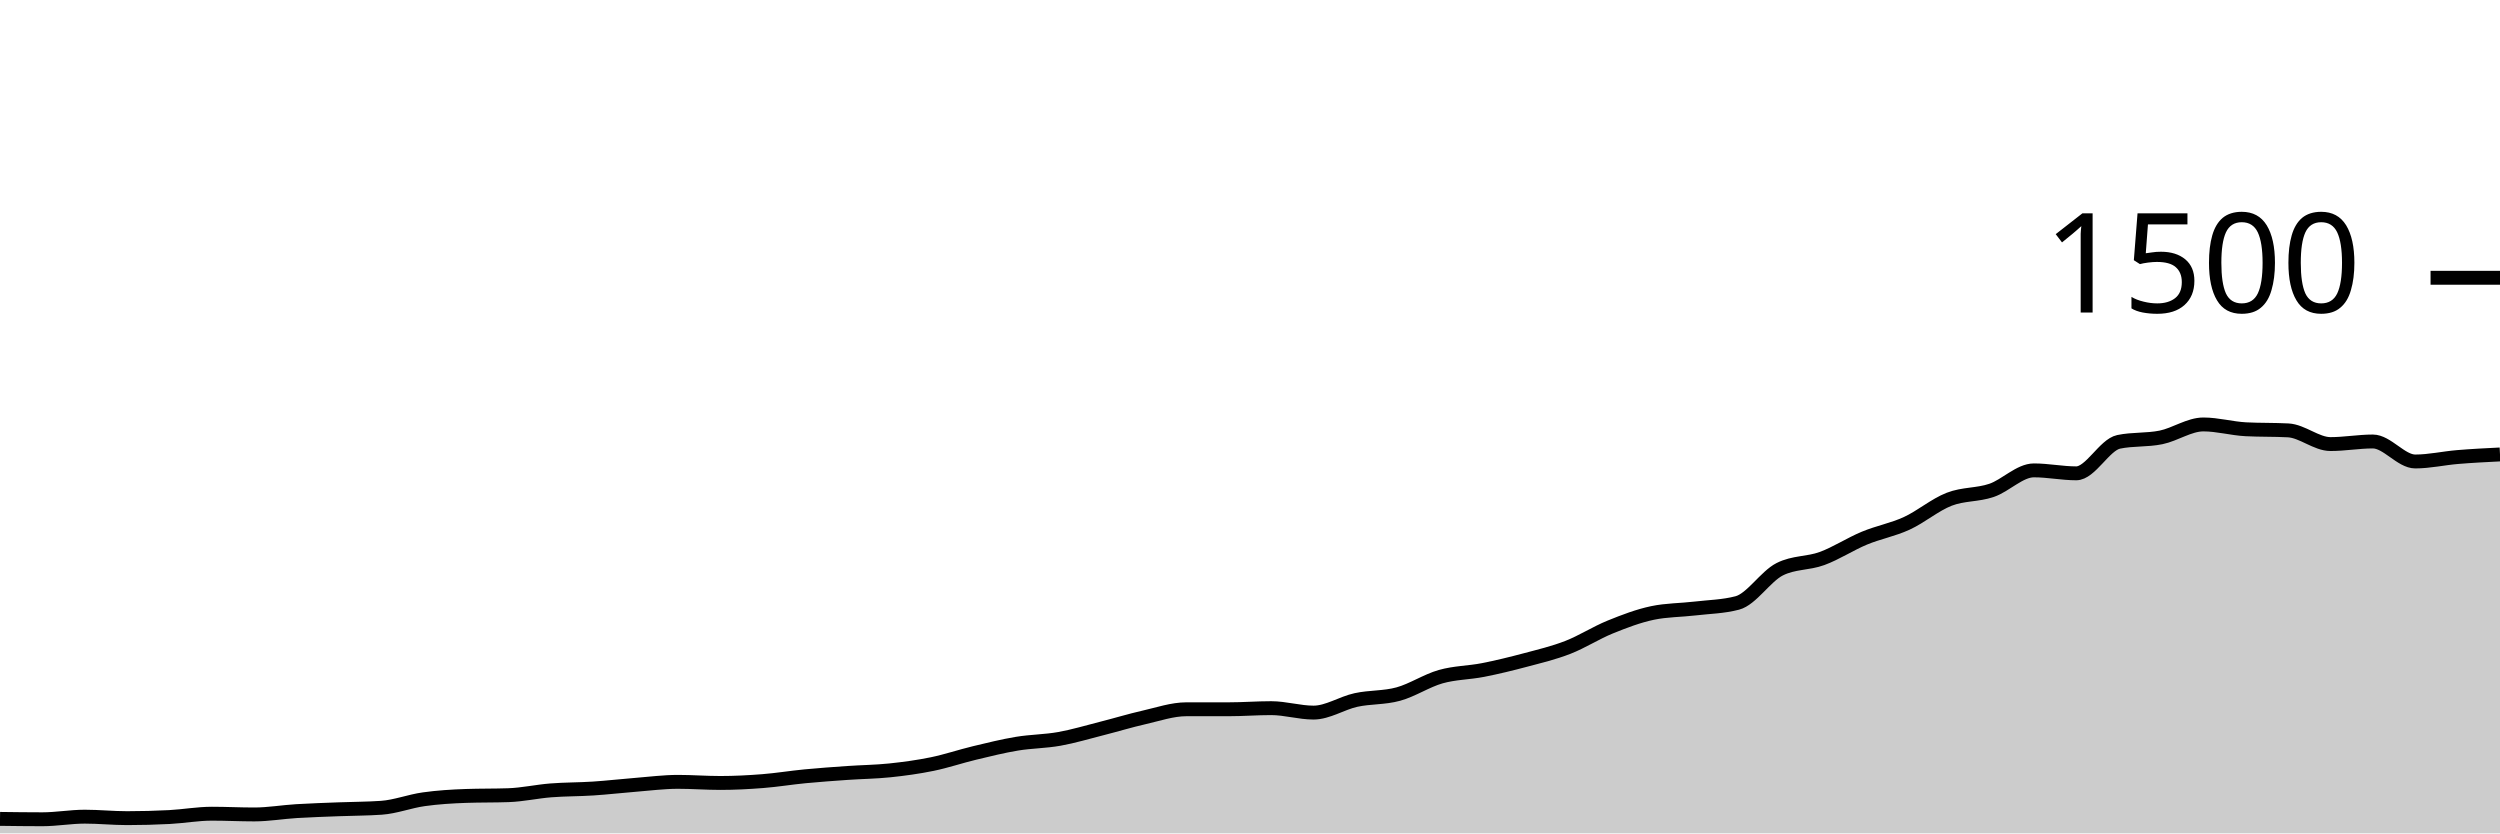
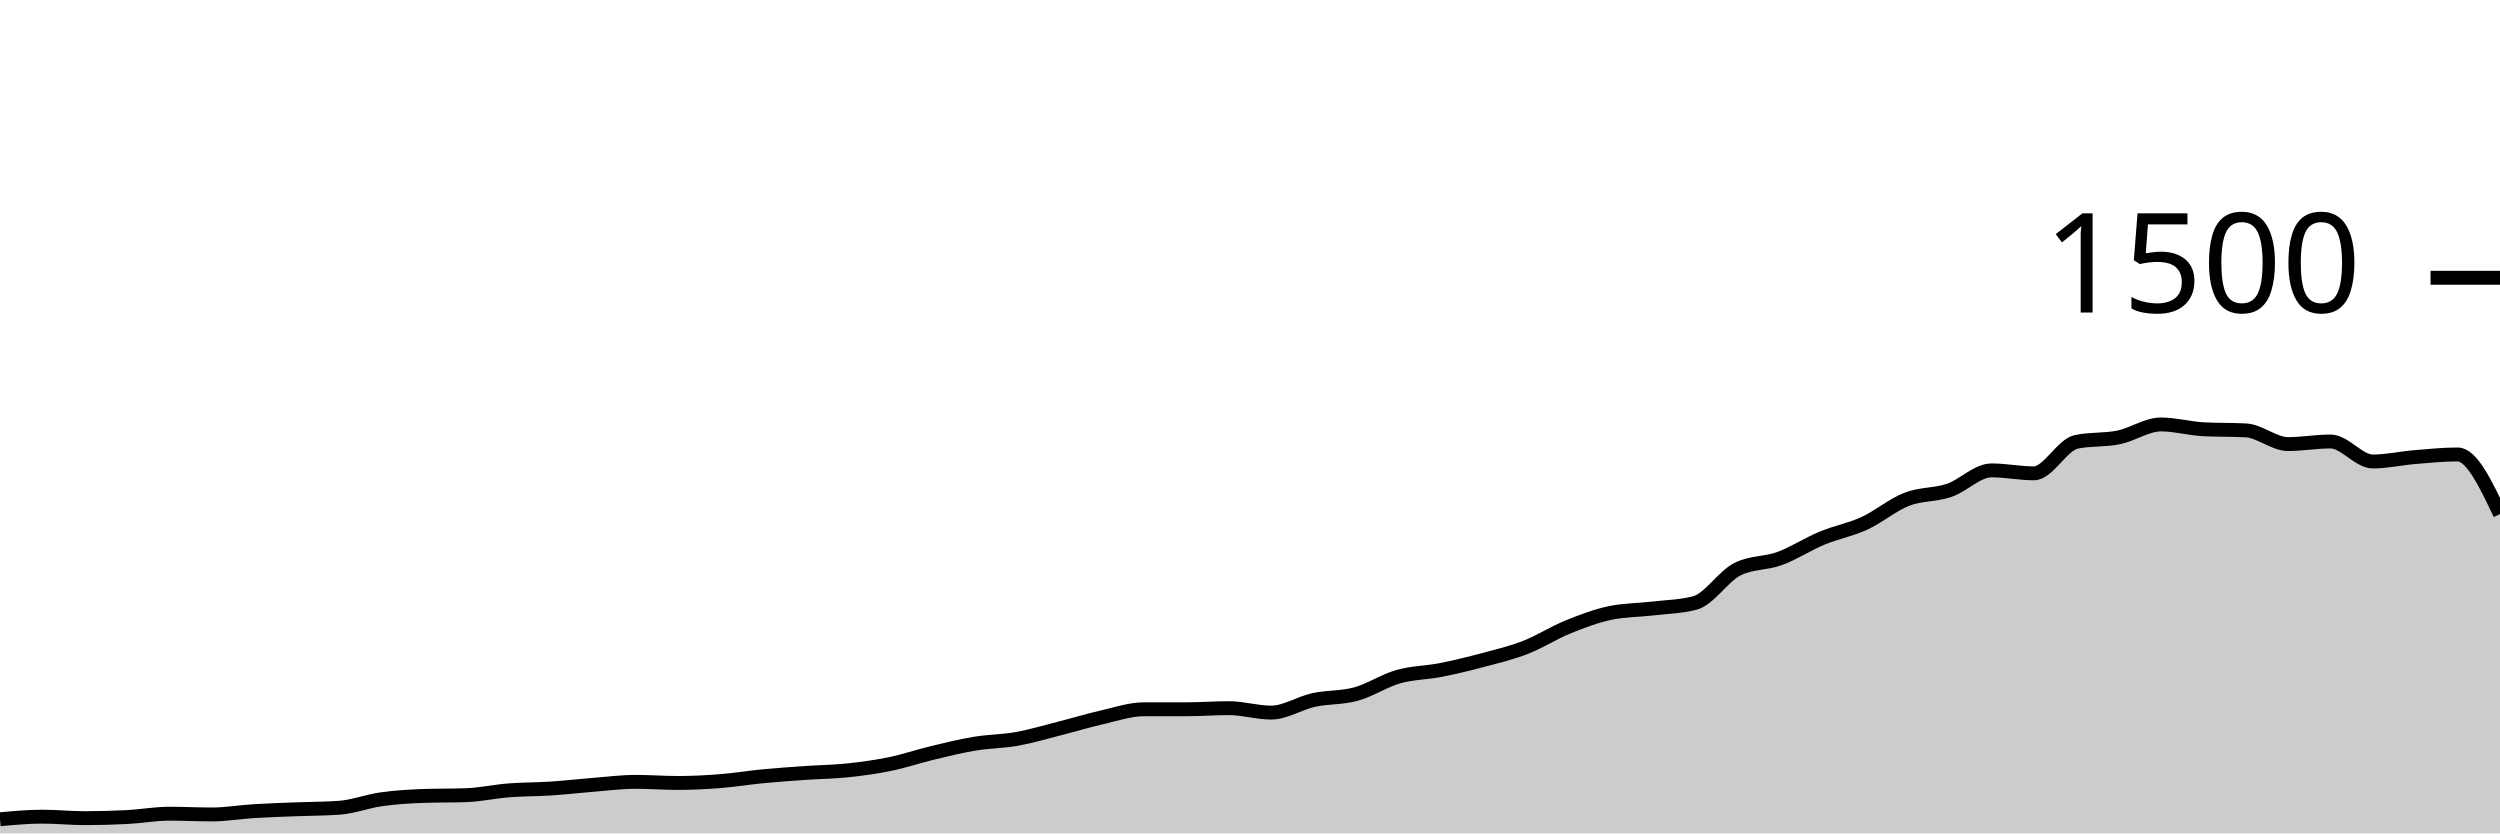
<svg xmlns="http://www.w3.org/2000/svg" viewBox="0 0 180 60">
  <g transform="translate(0,20)">
-     <path class="area" fill="rgba(0, 0, 0, 0.2)" d="M0,38.96C1.017,38.973,2.034,38.987,3.051,38.987C4.068,38.987,5.085,38.8,6.102,38.8C7.119,38.8,8.136,38.907,9.153,38.907C10.169,38.907,11.186,38.88,12.203,38.827C13.22,38.773,14.237,38.587,15.254,38.587C16.271,38.587,17.288,38.64,18.305,38.64C19.322,38.64,20.339,38.462,21.356,38.4C22.373,38.338,23.39,38.307,24.407,38.267C25.424,38.227,26.441,38.231,27.458,38.16C28.475,38.089,29.492,37.689,30.508,37.547C31.525,37.404,32.542,37.342,33.559,37.307C34.576,37.271,35.593,37.289,36.61,37.253C37.627,37.218,38.644,36.987,39.661,36.907C40.678,36.827,41.695,36.84,42.712,36.773C43.729,36.707,44.746,36.587,45.763,36.507C46.78,36.427,47.797,36.293,48.814,36.293C49.831,36.293,50.847,36.373,51.864,36.373C52.881,36.373,53.898,36.32,54.915,36.24C55.932,36.16,56.949,35.991,57.966,35.893C58.983,35.796,60,35.724,61.017,35.653C62.034,35.582,63.051,35.573,64.068,35.467C65.085,35.36,66.102,35.222,67.119,35.013C68.136,34.804,69.153,34.458,70.169,34.213C71.186,33.969,72.203,33.716,73.22,33.547C74.237,33.378,75.254,33.382,76.271,33.2C77.288,33.018,78.305,32.711,79.322,32.453C80.339,32.196,81.356,31.884,82.373,31.653C83.39,31.422,84.407,31.067,85.424,31.067C86.441,31.067,87.458,31.067,88.475,31.067C89.492,31.067,90.508,30.987,91.525,30.987C92.542,30.987,93.559,31.307,94.576,31.307C95.593,31.307,96.61,30.622,97.627,30.4C98.644,30.178,99.661,30.253,100.678,29.973C101.695,29.693,102.712,29.009,103.729,28.72C104.746,28.431,105.763,28.44,106.78,28.24C107.797,28.04,108.814,27.791,109.831,27.52C110.847,27.249,111.864,27.009,112.881,26.613C113.898,26.218,114.915,25.56,115.932,25.147C116.949,24.733,117.966,24.347,118.983,24.133C120,23.92,121.017,23.933,122.034,23.813C123.051,23.693,124.068,23.68,125.085,23.413C126.102,23.147,127.119,21.502,128.136,20.987C129.153,20.471,130.169,20.587,131.186,20.213C132.203,19.84,133.22,19.169,134.237,18.747C135.254,18.324,136.271,18.147,137.288,17.68C138.305,17.213,139.322,16.342,140.339,15.947C141.356,15.551,142.373,15.653,143.39,15.307C144.407,14.96,145.424,13.867,146.441,13.867C147.458,13.867,148.475,14.08,149.492,14.08C150.508,14.08,151.525,12.027,152.542,11.813C153.559,11.6,154.576,11.702,155.593,11.493C156.61,11.284,157.627,10.56,158.644,10.56C159.661,10.56,160.678,10.853,161.695,10.907C162.712,10.96,163.729,10.933,164.746,10.987C165.763,11.04,166.78,11.973,167.797,11.973C168.814,11.973,169.831,11.787,170.847,11.787C171.864,11.787,172.881,13.227,173.898,13.227C174.915,13.227,175.932,12.991,176.949,12.907C177.966,12.822,178.983,12.771,180,12.72L180,40C178.983,40,177.966,40,176.949,40C175.932,40,174.915,40,173.898,40C172.881,40,171.864,40,170.847,40C169.831,40,168.814,40,167.797,40C166.78,40,165.763,40,164.746,40C163.729,40,162.712,40,161.695,40C160.678,40,159.661,40,158.644,40C157.627,40,156.61,40,155.593,40C154.576,40,153.559,40,152.542,40C151.525,40,150.508,40,149.492,40C148.475,40,147.458,40,146.441,40C145.424,40,144.407,40,143.39,40C142.373,40,141.356,40,140.339,40C139.322,40,138.305,40,137.288,40C136.271,40,135.254,40,134.237,40C133.22,40,132.203,40,131.186,40C130.169,40,129.153,40,128.136,40C127.119,40,126.102,40,125.085,40C124.068,40,123.051,40,122.034,40C121.017,40,120,40,118.983,40C117.966,40,116.949,40,115.932,40C114.915,40,113.898,40,112.881,40C111.864,40,110.847,40,109.831,40C108.814,40,107.797,40,106.78,40C105.763,40,104.746,40,103.729,40C102.712,40,101.695,40,100.678,40C99.661,40,98.644,40,97.627,40C96.61,40,95.593,40,94.576,40C93.559,40,92.542,40,91.525,40C90.508,40,89.492,40,88.475,40C87.458,40,86.441,40,85.424,40C84.407,40,83.39,40,82.373,40C81.356,40,80.339,40,79.322,40C78.305,40,77.288,40,76.271,40C75.254,40,74.237,40,73.22,40C72.203,40,71.186,40,70.169,40C69.153,40,68.136,40,67.119,40C66.102,40,65.085,40,64.068,40C63.051,40,62.034,40,61.017,40C60,40,58.983,40,57.966,40C56.949,40,55.932,40,54.915,40C53.898,40,52.881,40,51.864,40C50.847,40,49.831,40,48.814,40C47.797,40,46.78,40,45.763,40C44.746,40,43.729,40,42.712,40C41.695,40,40.678,40,39.661,40C38.644,40,37.627,40,36.61,40C35.593,40,34.576,40,33.559,40C32.542,40,31.525,40,30.508,40C29.492,40,28.475,40,27.458,40C26.441,40,25.424,40,24.407,40C23.39,40,22.373,40,21.356,40C20.339,40,19.322,40,18.305,40C17.288,40,16.271,40,15.254,40C14.237,40,13.22,40,12.203,40C11.186,40,10.169,40,9.153,40C8.136,40,7.119,40,6.102,40C5.085,40,4.068,40,3.051,40C2.034,40,1.017,40,0,40Z" />
-     <path class="line" stroke="black" fill="none" d="M0,38.96C1.017,38.973,2.034,38.987,3.051,38.987C4.068,38.987,5.085,38.8,6.102,38.8C7.119,38.8,8.136,38.907,9.153,38.907C10.169,38.907,11.186,38.88,12.203,38.827C13.22,38.773,14.237,38.587,15.254,38.587C16.271,38.587,17.288,38.64,18.305,38.64C19.322,38.64,20.339,38.462,21.356,38.4C22.373,38.338,23.39,38.307,24.407,38.267C25.424,38.227,26.441,38.231,27.458,38.16C28.475,38.089,29.492,37.689,30.508,37.547C31.525,37.404,32.542,37.342,33.559,37.307C34.576,37.271,35.593,37.289,36.61,37.253C37.627,37.218,38.644,36.987,39.661,36.907C40.678,36.827,41.695,36.84,42.712,36.773C43.729,36.707,44.746,36.587,45.763,36.507C46.78,36.427,47.797,36.293,48.814,36.293C49.831,36.293,50.847,36.373,51.864,36.373C52.881,36.373,53.898,36.32,54.915,36.24C55.932,36.16,56.949,35.991,57.966,35.893C58.983,35.796,60,35.724,61.017,35.653C62.034,35.582,63.051,35.573,64.068,35.467C65.085,35.36,66.102,35.222,67.119,35.013C68.136,34.804,69.153,34.458,70.169,34.213C71.186,33.969,72.203,33.716,73.22,33.547C74.237,33.378,75.254,33.382,76.271,33.2C77.288,33.018,78.305,32.711,79.322,32.453C80.339,32.196,81.356,31.884,82.373,31.653C83.39,31.422,84.407,31.067,85.424,31.067C86.441,31.067,87.458,31.067,88.475,31.067C89.492,31.067,90.508,30.987,91.525,30.987C92.542,30.987,93.559,31.307,94.576,31.307C95.593,31.307,96.61,30.622,97.627,30.4C98.644,30.178,99.661,30.253,100.678,29.973C101.695,29.693,102.712,29.009,103.729,28.72C104.746,28.431,105.763,28.44,106.78,28.24C107.797,28.04,108.814,27.791,109.831,27.52C110.847,27.249,111.864,27.009,112.881,26.613C113.898,26.218,114.915,25.56,115.932,25.147C116.949,24.733,117.966,24.347,118.983,24.133C120,23.92,121.017,23.933,122.034,23.813C123.051,23.693,124.068,23.68,125.085,23.413C126.102,23.147,127.119,21.502,128.136,20.987C129.153,20.471,130.169,20.587,131.186,20.213C132.203,19.84,133.22,19.169,134.237,18.747C135.254,18.324,136.271,18.147,137.288,17.68C138.305,17.213,139.322,16.342,140.339,15.947C141.356,15.551,142.373,15.653,143.39,15.307C144.407,14.96,145.424,13.867,146.441,13.867C147.458,13.867,148.475,14.08,149.492,14.08C150.508,14.08,151.525,12.027,152.542,11.813C153.559,11.6,154.576,11.702,155.593,11.493C156.61,11.284,157.627,10.56,158.644,10.56C159.661,10.56,160.678,10.853,161.695,10.907C162.712,10.96,163.729,10.933,164.746,10.987C165.763,11.04,166.78,11.973,167.797,11.973C168.814,11.973,169.831,11.787,170.847,11.787C171.864,11.787,172.881,13.227,173.898,13.227C174.915,13.227,175.932,12.991,176.949,12.907C177.966,12.822,178.983,12.771,180,12.72" />
+     <path class="area" fill="rgba(0, 0, 0, 0.2)" d="M0,38.987C1.017,38.893,2.034,38.8,3.051,38.8C4.068,38.8,5.085,38.907,6.102,38.907C7.119,38.907,8.136,38.88,9.153,38.827C10.169,38.773,11.186,38.587,12.203,38.587C13.22,38.587,14.237,38.64,15.254,38.64C16.271,38.64,17.288,38.462,18.305,38.4C19.322,38.338,20.339,38.307,21.356,38.267C22.373,38.227,23.39,38.231,24.407,38.16C25.424,38.089,26.441,37.689,27.458,37.547C28.475,37.404,29.492,37.342,30.508,37.307C31.525,37.271,32.542,37.289,33.559,37.253C34.576,37.218,35.593,36.987,36.61,36.907C37.627,36.827,38.644,36.84,39.661,36.773C40.678,36.707,41.695,36.587,42.712,36.507C43.729,36.427,44.746,36.293,45.763,36.293C46.78,36.293,47.797,36.373,48.814,36.373C49.831,36.373,50.847,36.32,51.864,36.24C52.881,36.16,53.898,35.991,54.915,35.893C55.932,35.796,56.949,35.724,57.966,35.653C58.983,35.582,60,35.573,61.017,35.467C62.034,35.36,63.051,35.222,64.068,35.013C65.085,34.804,66.102,34.458,67.119,34.213C68.136,33.969,69.153,33.716,70.169,33.547C71.186,33.378,72.203,33.382,73.22,33.2C74.237,33.018,75.254,32.711,76.271,32.453C77.288,32.196,78.305,31.884,79.322,31.653C80.339,31.422,81.356,31.067,82.373,31.067C83.39,31.067,84.407,31.067,85.424,31.067C86.441,31.067,87.458,30.987,88.475,30.987C89.492,30.987,90.508,31.307,91.525,31.307C92.542,31.307,93.559,30.622,94.576,30.4C95.593,30.178,96.61,30.253,97.627,29.973C98.644,29.693,99.661,29.009,100.678,28.72C101.695,28.431,102.712,28.44,103.729,28.24C104.746,28.04,105.763,27.791,106.78,27.52C107.797,27.249,108.814,27.009,109.831,26.613C110.847,26.218,111.864,25.56,112.881,25.147C113.898,24.733,114.915,24.347,115.932,24.133C116.949,23.92,117.966,23.933,118.983,23.813C120,23.693,121.017,23.68,122.034,23.413C123.051,23.147,124.068,21.502,125.085,20.987C126.102,20.471,127.119,20.587,128.136,20.213C129.153,19.84,130.169,19.169,131.186,18.747C132.203,18.324,133.22,18.147,134.237,17.68C135.254,17.213,136.271,16.342,137.288,15.947C138.305,15.551,139.322,15.653,140.339,15.307C141.356,14.96,142.373,13.867,143.39,13.867C144.407,13.867,145.424,14.08,146.441,14.08C147.458,14.08,148.475,12.027,149.492,11.813C150.508,11.6,151.525,11.702,152.542,11.493C153.559,11.284,154.576,10.56,155.593,10.56C156.61,10.56,157.627,10.853,158.644,10.907C159.661,10.96,160.678,10.933,161.695,10.987C162.712,11.04,163.729,11.973,164.746,11.973C165.763,11.973,166.78,11.787,167.797,11.787C168.814,11.787,169.831,13.227,170.847,13.227C171.864,13.227,172.881,12.991,173.898,12.907C174.915,12.822,175.932,12.72,176.949,12.72C177.966,12.72,178.983,14.867,180,17.013L180,40C178.983,40,177.966,40,176.949,40C175.932,40,174.915,40,173.898,40C172.881,40,171.864,40,170.847,40C169.831,40,168.814,40,167.797,40C166.78,40,165.763,40,164.746,40C163.729,40,162.712,40,161.695,40C160.678,40,159.661,40,158.644,40C157.627,40,156.61,40,155.593,40C154.576,40,153.559,40,152.542,40C151.525,40,150.508,40,149.492,40C148.475,40,147.458,40,146.441,40C145.424,40,144.407,40,143.39,40C142.373,40,141.356,40,140.339,40C139.322,40,138.305,40,137.288,40C136.271,40,135.254,40,134.237,40C133.22,40,132.203,40,131.186,40C130.169,40,129.153,40,128.136,40C127.119,40,126.102,40,125.085,40C124.068,40,123.051,40,122.034,40C121.017,40,120,40,118.983,40C117.966,40,116.949,40,115.932,40C114.915,40,113.898,40,112.881,40C111.864,40,110.847,40,109.831,40C108.814,40,107.797,40,106.78,40C105.763,40,104.746,40,103.729,40C102.712,40,101.695,40,100.678,40C99.661,40,98.644,40,97.627,40C96.61,40,95.593,40,94.576,40C93.559,40,92.542,40,91.525,40C90.508,40,89.492,40,88.475,40C87.458,40,86.441,40,85.424,40C84.407,40,83.39,40,82.373,40C81.356,40,80.339,40,79.322,40C78.305,40,77.288,40,76.271,40C75.254,40,74.237,40,73.22,40C72.203,40,71.186,40,70.169,40C69.153,40,68.136,40,67.119,40C66.102,40,65.085,40,64.068,40C63.051,40,62.034,40,61.017,40C60,40,58.983,40,57.966,40C56.949,40,55.932,40,54.915,40C53.898,40,52.881,40,51.864,40C50.847,40,49.831,40,48.814,40C47.797,40,46.78,40,45.763,40C44.746,40,43.729,40,42.712,40C41.695,40,40.678,40,39.661,40C38.644,40,37.627,40,36.61,40C35.593,40,34.576,40,33.559,40C32.542,40,31.525,40,30.508,40C29.492,40,28.475,40,27.458,40C26.441,40,25.424,40,24.407,40C23.39,40,22.373,40,21.356,40C20.339,40,19.322,40,18.305,40C17.288,40,16.271,40,15.254,40C14.237,40,13.22,40,12.203,40C11.186,40,10.169,40,9.153,40C8.136,40,7.119,40,6.102,40C5.085,40,4.068,40,3.051,40C2.034,40,1.017,40,0,40Z" />
+     <path class="line" stroke="black" fill="none" d="M0,38.987C1.017,38.893,2.034,38.8,3.051,38.8C4.068,38.8,5.085,38.907,6.102,38.907C7.119,38.907,8.136,38.88,9.153,38.827C10.169,38.773,11.186,38.587,12.203,38.587C13.22,38.587,14.237,38.64,15.254,38.64C16.271,38.64,17.288,38.462,18.305,38.4C19.322,38.338,20.339,38.307,21.356,38.267C22.373,38.227,23.39,38.231,24.407,38.16C25.424,38.089,26.441,37.689,27.458,37.547C28.475,37.404,29.492,37.342,30.508,37.307C31.525,37.271,32.542,37.289,33.559,37.253C34.576,37.218,35.593,36.987,36.61,36.907C37.627,36.827,38.644,36.84,39.661,36.773C40.678,36.707,41.695,36.587,42.712,36.507C43.729,36.427,44.746,36.293,45.763,36.293C46.78,36.293,47.797,36.373,48.814,36.373C49.831,36.373,50.847,36.32,51.864,36.24C52.881,36.16,53.898,35.991,54.915,35.893C55.932,35.796,56.949,35.724,57.966,35.653C58.983,35.582,60,35.573,61.017,35.467C62.034,35.36,63.051,35.222,64.068,35.013C65.085,34.804,66.102,34.458,67.119,34.213C68.136,33.969,69.153,33.716,70.169,33.547C71.186,33.378,72.203,33.382,73.22,33.2C74.237,33.018,75.254,32.711,76.271,32.453C77.288,32.196,78.305,31.884,79.322,31.653C80.339,31.422,81.356,31.067,82.373,31.067C83.39,31.067,84.407,31.067,85.424,31.067C86.441,31.067,87.458,30.987,88.475,30.987C89.492,30.987,90.508,31.307,91.525,31.307C92.542,31.307,93.559,30.622,94.576,30.4C95.593,30.178,96.61,30.253,97.627,29.973C98.644,29.693,99.661,29.009,100.678,28.72C101.695,28.431,102.712,28.44,103.729,28.24C104.746,28.04,105.763,27.791,106.78,27.52C107.797,27.249,108.814,27.009,109.831,26.613C110.847,26.218,111.864,25.56,112.881,25.147C113.898,24.733,114.915,24.347,115.932,24.133C116.949,23.92,117.966,23.933,118.983,23.813C120,23.693,121.017,23.68,122.034,23.413C123.051,23.147,124.068,21.502,125.085,20.987C126.102,20.471,127.119,20.587,128.136,20.213C129.153,19.84,130.169,19.169,131.186,18.747C132.203,18.324,133.22,18.147,134.237,17.68C135.254,17.213,136.271,16.342,137.288,15.947C138.305,15.551,139.322,15.653,140.339,15.307C141.356,14.96,142.373,13.867,143.39,13.867C144.407,13.867,145.424,14.08,146.441,14.08C147.458,14.08,148.475,12.027,149.492,11.813C150.508,11.6,151.525,11.702,152.542,11.493C153.559,11.284,154.576,10.56,155.593,10.56C156.61,10.56,157.627,10.853,158.644,10.907C159.661,10.96,160.678,10.933,161.695,10.987C162.712,11.04,163.729,11.973,164.746,11.973C165.763,11.973,166.78,11.787,167.797,11.787C168.814,11.787,169.831,13.227,170.847,13.227C171.864,13.227,172.881,12.991,173.898,12.907C174.915,12.822,175.932,12.72,176.949,12.72C177.966,12.72,178.983,14.867,180,17.013" />
    <path class="axis-ceiling" stroke-width="1" stroke="black" fill="none" d="M175,0L180,0" />
    <text class="axis-ceiling-label" font-family="sans-serif" text-anchor="end" font-size="10px" x="170" y="2.5">1500</text>
  </g>
</svg>
